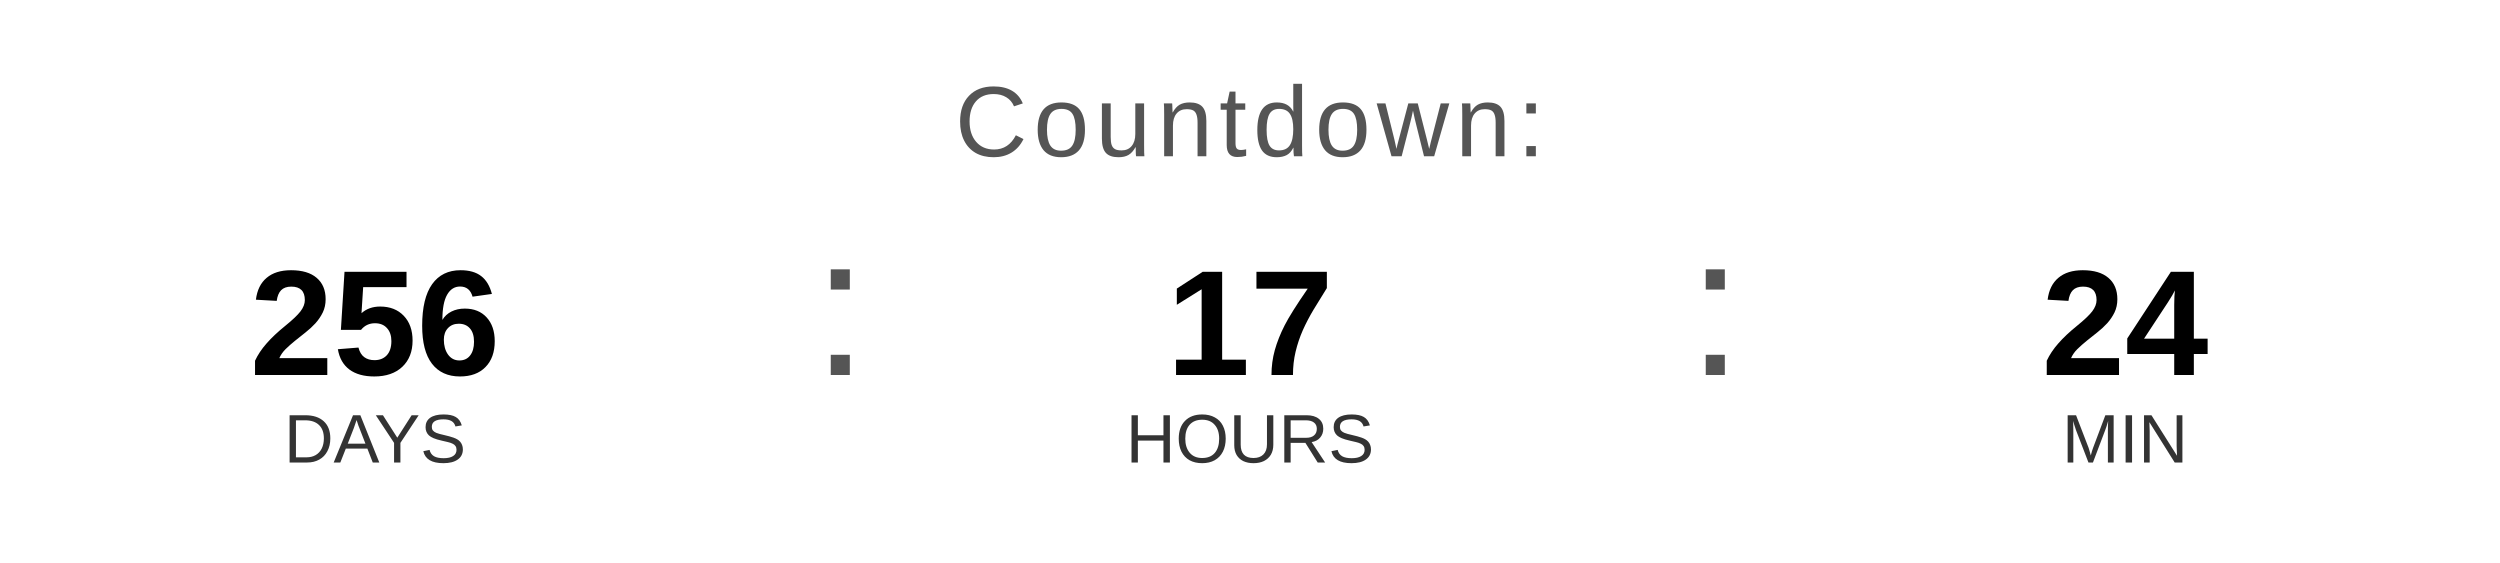
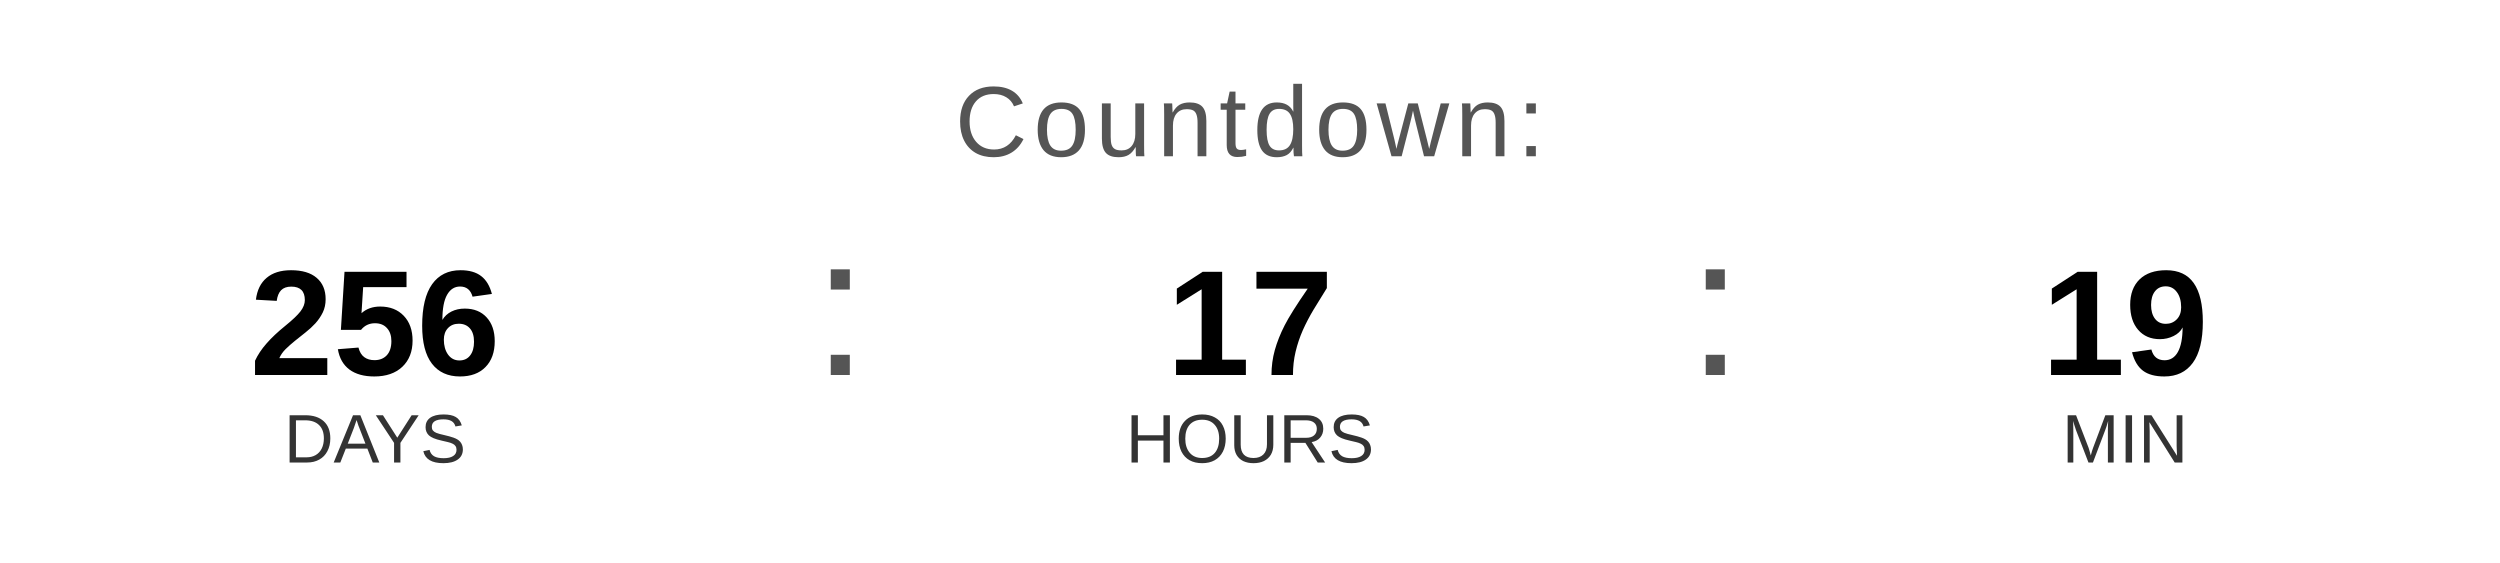
<svg xmlns="http://www.w3.org/2000/svg" width="400" height="90" viewBox="0 0 400 90">
  <text x="200" y="25" font-family="Arial, Helvetica, sans-serif" font-size="16" fill="#555555" text-anchor="middle" letter-spacing="1">
    Countdown:
  </text>
  <text x="60" y="60" font-family="Arial, Helvetica, sans-serif" font-size="24" font-weight="bold" fill="#000000" text-anchor="middle">256</text>
  <text x="60" y="74" font-family="Arial, Helvetica, sans-serif" font-size="11" fill="#333333" text-anchor="middle">DAYS</text>
  <text x="130" y="60" font-family="Arial, sans-serif" font-size="32" fill="#555555">:</text>
  <text x="200" y="60" font-family="Arial, Helvetica, sans-serif" font-size="24" font-weight="bold" fill="#000000" text-anchor="middle">17</text>
  <text x="200" y="74" font-family="Arial, Helvetica, sans-serif" font-size="11" fill="#333333" text-anchor="middle">HOURS</text>
  <text x="270" y="60" font-family="Arial, sans-serif" font-size="32" fill="#555555">:</text>
-   <text x="340" y="60" font-family="Arial, Helvetica, sans-serif" font-size="24" font-weight="bold" fill="#000000" text-anchor="middle">24</text>
+   <text x="340" y="60" font-family="Arial, Helvetica, sans-serif" font-size="24" font-weight="bold" fill="#000000" text-anchor="middle">19</text>
  <text x="340" y="74" font-family="Arial, Helvetica, sans-serif" font-size="11" fill="#333333" text-anchor="middle">MIN</text>
</svg>
